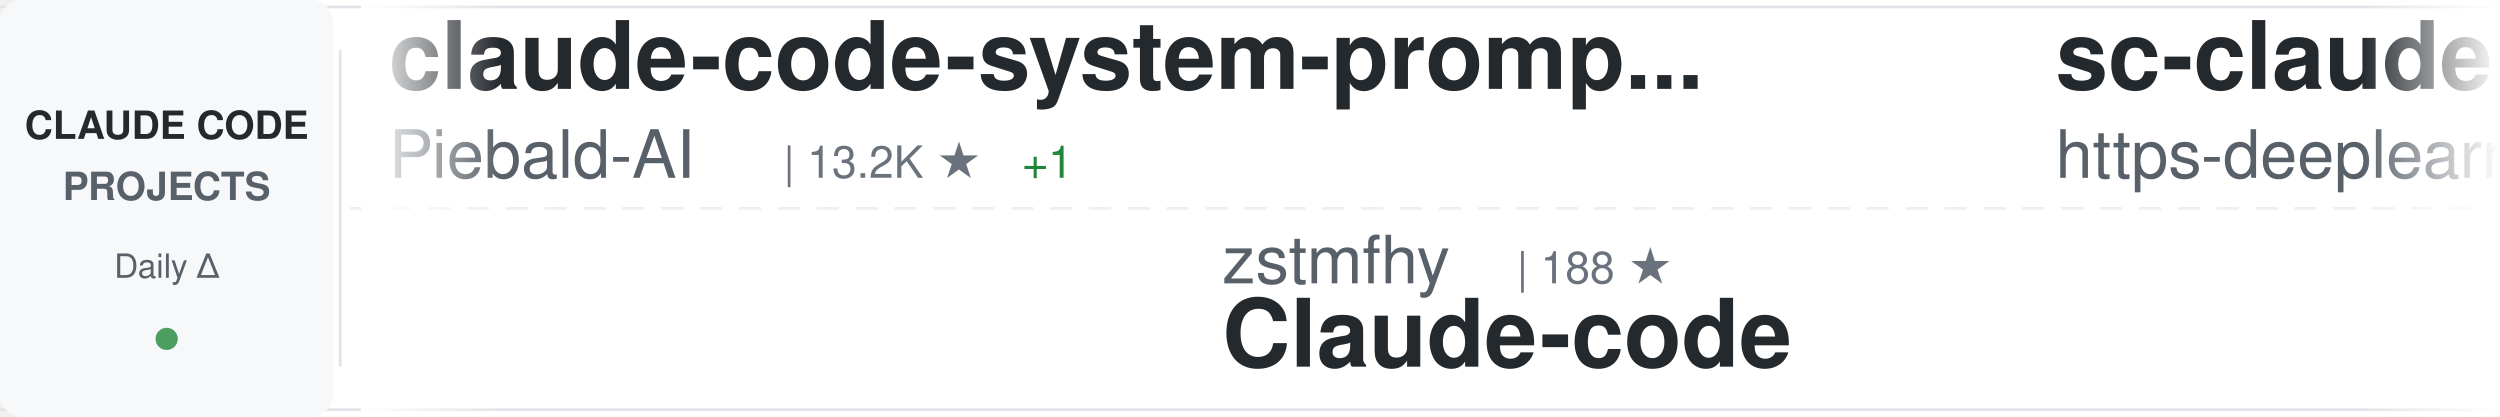
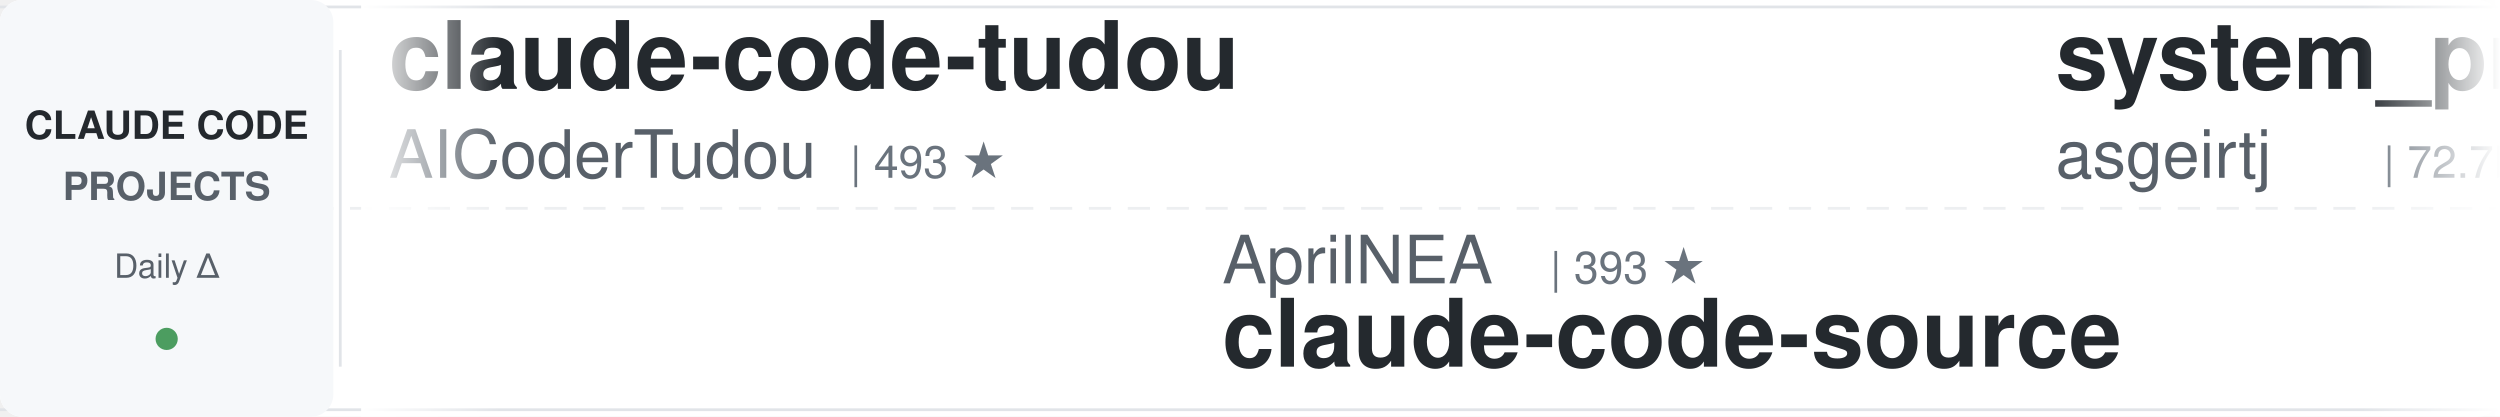
<svg xmlns="http://www.w3.org/2000/svg" width="900" height="150">
  <defs>
    <linearGradient id="awesomeLeftFade" x1="0%" y1="0%" x2="100%" y2="0%">
      <stop offset="0%" style="stop-color:#ffffff;stop-opacity:1" />
      <stop offset="100%" style="stop-color:#ffffff;stop-opacity:0" />
    </linearGradient>
    <linearGradient id="awesomeRightFade" x1="0%" y1="0%" x2="100%" y2="0%">
      <stop offset="0%" style="stop-color:#ffffff;stop-opacity:0" />
      <stop offset="100%" style="stop-color:#ffffff;stop-opacity:1" />
    </linearGradient>
  </defs>
  <rect width="900" height="150" fill="#ffffff" rx="8" />
  <rect x="0" y="2" width="900" height="1" fill="#e1e4e8" />
  <rect x="0" y="147" width="900" height="1" fill="#e1e4e8" />
  <line x1="0" y1="75" x2="900" y2="75" stroke="#e1e4e8" stroke-width="1" stroke-dasharray="8 6" opacity="0.6" />
  <rect x="0" y="0" width="120" height="150" fill="#f6f8fa" rx="8" />
  <text x="60" y="50" font-family="-apple-system, BlinkMacSystemFont, 'Segoe UI', Helvetica, Arial, sans-serif" font-size="14" font-weight="600" fill="#24292e" text-anchor="middle">CLAUDE CODE</text>
  <text x="60" y="72" font-family="-apple-system, BlinkMacSystemFont, 'Segoe UI', Helvetica, Arial, sans-serif" font-size="14" font-weight="600" fill="#586069" text-anchor="middle">PROJECTS</text>
  <text x="60" y="100" font-family="-apple-system, BlinkMacSystemFont, 'Segoe UI', Helvetica, Arial, sans-serif" font-size="12" font-weight="500" fill="#586069" text-anchor="middle">Daily Δ</text>
  <circle cx="60" cy="122" r="4" fill="#22863a" opacity="0.8" />
  <rect x="122" y="18" width="1" height="114" fill="#e1e4e8" />
  <clipPath id="awesomeTickerClip">
    <rect x="130" y="0" width="770" height="150" />
  </clipPath>
  <g clip-path="url(#awesomeTickerClip)">
    <g id="awesomeTickerItems">
      <animateTransform attributeName="transform" attributeType="XML" type="translate" from="0 0" to="-3000 0" dur="54s" repeatCount="indefinite" />
      <g transform="translate(0, 0)">
-         <text x="140" y="32" font-family="-apple-system, BlinkMacSystemFont, 'Segoe UI', Helvetica, Arial, sans-serif" font-size="34" font-weight="600" fill="#24292e">claude-code-system-promp...</text>
-         <text x="140" y="64" font-family="-apple-system, BlinkMacSystemFont, 'Segoe UI', Helvetica, Arial, sans-serif" font-size="24" font-weight="400" fill="#586069">Piebald-AI</text>
-         <text x="282" y="64" font-family="-apple-system, BlinkMacSystemFont, 'Segoe UI', Helvetica, Arial, sans-serif" font-size="16" font-weight="500" fill="#6a737d">| 13.2K ★</text>
-         <text x="368" y="64" font-family="-apple-system, BlinkMacSystemFont, 'Segoe UI', Helvetica, Arial, sans-serif" font-size="16" font-weight="500" fill="#22863a"> +1</text>
+         <text x="140" y="32" font-family="-apple-system, BlinkMacSystemFont, 'Segoe UI', Helvetica, Arial, sans-serif" font-size="34" font-weight="600" fill="#24292e">claude-code-tudou</text>
+         <text x="140" y="64" font-family="-apple-system, BlinkMacSystemFont, 'Segoe UI', Helvetica, Arial, sans-serif" font-size="24" font-weight="400" fill="#586069">AICoderTudou</text>
+         <text x="306" y="64" font-family="-apple-system, BlinkMacSystemFont, 'Segoe UI', Helvetica, Arial, sans-serif" font-size="16" font-weight="500" fill="#6a737d">| 493 ★</text>
      </g>
      <g transform="translate(300, 0)">
-         <text x="140" y="102" font-family="-apple-system, BlinkMacSystemFont, 'Segoe UI', Helvetica, Arial, sans-serif" font-size="24" font-weight="400" fill="#586069">zstmfhy</text>
-         <text x="246" y="102" font-family="-apple-system, BlinkMacSystemFont, 'Segoe UI', Helvetica, Arial, sans-serif" font-size="16" font-weight="500" fill="#6a737d">| 188 ★</text>
-         <text x="140" y="132" font-family="-apple-system, BlinkMacSystemFont, 'Segoe UI', Helvetica, Arial, sans-serif" font-size="34" font-weight="600" fill="#24292e">Claude-code</text>
+         <text x="140" y="102" font-family="-apple-system, BlinkMacSystemFont, 'Segoe UI', Helvetica, Arial, sans-serif" font-size="24" font-weight="400" fill="#586069">AprilNEA</text>
+         <text x="258" y="102" font-family="-apple-system, BlinkMacSystemFont, 'Segoe UI', Helvetica, Arial, sans-serif" font-size="16" font-weight="500" fill="#6a737d">| 393 ★</text>
+         <text x="140" y="132" font-family="-apple-system, BlinkMacSystemFont, 'Segoe UI', Helvetica, Arial, sans-serif" font-size="34" font-weight="600" fill="#24292e">claude-code-source</text>
      </g>
      <g transform="translate(600, 0)">
-         <text x="140" y="32" font-family="-apple-system, BlinkMacSystemFont, 'Segoe UI', Helvetica, Arial, sans-serif" font-size="34" font-weight="600" fill="#24292e">sc-claude-code-files</text>
-         <text x="140" y="64" font-family="-apple-system, BlinkMacSystemFont, 'Segoe UI', Helvetica, Arial, sans-serif" font-size="24" font-weight="400" fill="#586069">https-deeplearning-ai</text>
-         <text x="414" y="64" font-family="-apple-system, BlinkMacSystemFont, 'Segoe UI', Helvetica, Arial, sans-serif" font-size="16" font-weight="500" fill="#6a737d">| 567 ★</text>
+         <text x="140" y="32" font-family="-apple-system, BlinkMacSystemFont, 'Segoe UI', Helvetica, Arial, sans-serif" font-size="34" font-weight="600" fill="#24292e">system_prompts_leaks</text>
+         <text x="140" y="64" font-family="-apple-system, BlinkMacSystemFont, 'Segoe UI', Helvetica, Arial, sans-serif" font-size="24" font-weight="400" fill="#586069">asgeirtj</text>
+         <text x="258" y="64" font-family="-apple-system, BlinkMacSystemFont, 'Segoe UI', Helvetica, Arial, sans-serif" font-size="16" font-weight="500" fill="#6a737d">| 72.7K ★</text>
+         <text x="344" y="64" font-family="-apple-system, BlinkMacSystemFont, 'Segoe UI', Helvetica, Arial, sans-serif" font-size="16" font-weight="500" fill="#22863a"> +7</text>
      </g>
      <g transform="translate(900, 0)">
-         <text x="140" y="102" font-family="-apple-system, BlinkMacSystemFont, 'Segoe UI', Helvetica, Arial, sans-serif" font-size="24" font-weight="400" fill="#586069">hangsman</text>
-         <text x="258" y="102" font-family="-apple-system, BlinkMacSystemFont, 'Segoe UI', Helvetica, Arial, sans-serif" font-size="16" font-weight="500" fill="#6a737d">| 798 ★</text>
+         <text x="140" y="102" font-family="-apple-system, BlinkMacSystemFont, 'Segoe UI', Helvetica, Arial, sans-serif" font-size="24" font-weight="400" fill="#586069">andrew-kramer-inno</text>
+         <text x="378" y="102" font-family="-apple-system, BlinkMacSystemFont, 'Segoe UI', Helvetica, Arial, sans-serif" font-size="16" font-weight="500" fill="#6a737d">| 594 ★</text>
+         <text x="140" y="132" font-family="-apple-system, BlinkMacSystemFont, 'Segoe UI', Helvetica, Arial, sans-serif" font-size="34" font-weight="600" fill="#24292e">claude-code-source-build</text>
+       </g>
+       <g transform="translate(1200, 0)">
+         <text x="140" y="32" font-family="-apple-system, BlinkMacSystemFont, 'Segoe UI', Helvetica, Arial, sans-serif" font-size="34" font-weight="600" fill="#24292e">claude-code-proxy</text>
+         <text x="140" y="64" font-family="-apple-system, BlinkMacSystemFont, 'Segoe UI', Helvetica, Arial, sans-serif" font-size="24" font-weight="400" fill="#586069">1rgs</text>
+         <text x="210" y="64" font-family="-apple-system, BlinkMacSystemFont, 'Segoe UI', Helvetica, Arial, sans-serif" font-size="16" font-weight="500" fill="#6a737d">| 3.8K ★</text>
+       </g>
+       <g transform="translate(1500, 0)">
+         <text x="140" y="102" font-family="-apple-system, BlinkMacSystemFont, 'Segoe UI', Helvetica, Arial, sans-serif" font-size="24" font-weight="400" fill="#586069">LING71671</text>
+         <text x="270" y="102" font-family="-apple-system, BlinkMacSystemFont, 'Segoe UI', Helvetica, Arial, sans-serif" font-size="16" font-weight="500" fill="#6a737d">| 996 ★</text>
+         <text x="140" y="132" font-family="-apple-system, BlinkMacSystemFont, 'Segoe UI', Helvetica, Arial, sans-serif" font-size="34" font-weight="600" fill="#24292e">Open-ClaudeCode</text>
+       </g>
+       <g transform="translate(1800, 0)">
+         <text x="140" y="32" font-family="-apple-system, BlinkMacSystemFont, 'Segoe UI', Helvetica, Arial, sans-serif" font-size="34" font-weight="600" fill="#24292e">awesome-claude-code-plug...</text>
+         <text x="140" y="64" font-family="-apple-system, BlinkMacSystemFont, 'Segoe UI', Helvetica, Arial, sans-serif" font-size="24" font-weight="400" fill="#586069">ccplugins</text>
+         <text x="270" y="64" font-family="-apple-system, BlinkMacSystemFont, 'Segoe UI', Helvetica, Arial, sans-serif" font-size="16" font-weight="500" fill="#6a737d">| 1.0K ★</text>
+       </g>
+       <g transform="translate(2100, 0)">
+         <text x="140" y="102" font-family="-apple-system, BlinkMacSystemFont, 'Segoe UI', Helvetica, Arial, sans-serif" font-size="24" font-weight="400" fill="#586069">ponponon</text>
+         <text x="258" y="102" font-family="-apple-system, BlinkMacSystemFont, 'Segoe UI', Helvetica, Arial, sans-serif" font-size="16" font-weight="500" fill="#6a737d">| 2.3K ★</text>
+         <text x="140" y="132" font-family="-apple-system, BlinkMacSystemFont, 'Segoe UI', Helvetica, Arial, sans-serif" font-size="34" font-weight="600" fill="#24292e">claude_code_src</text>
+       </g>
+       <g transform="translate(2400, 0)">
+         <text x="140" y="32" font-family="-apple-system, BlinkMacSystemFont, 'Segoe UI', Helvetica, Arial, sans-serif" font-size="34" font-weight="600" fill="#24292e">claude-code-from-source</text>
+         <text x="140" y="64" font-family="-apple-system, BlinkMacSystemFont, 'Segoe UI', Helvetica, Arial, sans-serif" font-size="24" font-weight="400" fill="#586069">alejandrobalderas</text>
+         <text x="366" y="64" font-family="-apple-system, BlinkMacSystemFont, 'Segoe UI', Helvetica, Arial, sans-serif" font-size="16" font-weight="500" fill="#6a737d">| 3.0K ★</text>
+       </g>
+       <g transform="translate(2700, 0)">
+         <text x="140" y="102" font-family="-apple-system, BlinkMacSystemFont, 'Segoe UI', Helvetica, Arial, sans-serif" font-size="24" font-weight="400" fill="#586069">WorldFlowAI</text>
+         <text x="294" y="102" font-family="-apple-system, BlinkMacSystemFont, 'Segoe UI', Helvetica, Arial, sans-serif" font-size="16" font-weight="500" fill="#6a737d">| 6.9K ★</text>
+         <text x="371" y="102" font-family="-apple-system, BlinkMacSystemFont, 'Segoe UI', Helvetica, Arial, sans-serif" font-size="16" font-weight="500" fill="#22863a"> +5</text>
+         <text x="140" y="132" font-family="-apple-system, BlinkMacSystemFont, 'Segoe UI', Helvetica, Arial, sans-serif" font-size="34" font-weight="600" fill="#24292e">everything-claude-code</text>
+       </g>
+       <g transform="translate(3000, 0)">
+         <text x="140" y="32" font-family="-apple-system, BlinkMacSystemFont, 'Segoe UI', Helvetica, Arial, sans-serif" font-size="34" font-weight="600" fill="#24292e">claude-code-tudou</text>
+         <text x="140" y="64" font-family="-apple-system, BlinkMacSystemFont, 'Segoe UI', Helvetica, Arial, sans-serif" font-size="24" font-weight="400" fill="#586069">AICoderTudou</text>
+         <text x="306" y="64" font-family="-apple-system, BlinkMacSystemFont, 'Segoe UI', Helvetica, Arial, sans-serif" font-size="16" font-weight="500" fill="#6a737d">| 493 ★</text>
+       </g>
+       <g transform="translate(3300, 0)">
+         <text x="140" y="102" font-family="-apple-system, BlinkMacSystemFont, 'Segoe UI', Helvetica, Arial, sans-serif" font-size="24" font-weight="400" fill="#586069">AprilNEA</text>
+         <text x="258" y="102" font-family="-apple-system, BlinkMacSystemFont, 'Segoe UI', Helvetica, Arial, sans-serif" font-size="16" font-weight="500" fill="#6a737d">| 393 ★</text>
        <text x="140" y="132" font-family="-apple-system, BlinkMacSystemFont, 'Segoe UI', Helvetica, Arial, sans-serif" font-size="34" font-weight="600" fill="#24292e">claude-code-source</text>
      </g>
-       <g transform="translate(1200, 0)">
-         <text x="140" y="32" font-family="-apple-system, BlinkMacSystemFont, 'Segoe UI', Helvetica, Arial, sans-serif" font-size="34" font-weight="600" fill="#24292e">claude-code-best-practic...</text>
-         <text x="140" y="64" font-family="-apple-system, BlinkMacSystemFont, 'Segoe UI', Helvetica, Arial, sans-serif" font-size="24" font-weight="400" fill="#586069">shanraisshan</text>
-         <text x="306" y="64" font-family="-apple-system, BlinkMacSystemFont, 'Segoe UI', Helvetica, Arial, sans-serif" font-size="16" font-weight="500" fill="#6a737d">| 69.4K ★</text>
-         <text x="392" y="64" font-family="-apple-system, BlinkMacSystemFont, 'Segoe UI', Helvetica, Arial, sans-serif" font-size="16" font-weight="500" fill="#22863a"> +5</text>
-       </g>
-       <g transform="translate(1500, 0)">
-         <text x="140" y="102" font-family="-apple-system, BlinkMacSystemFont, 'Segoe UI', Helvetica, Arial, sans-serif" font-size="24" font-weight="400" fill="#586069">shareAI-lab</text>
-         <text x="294" y="102" font-family="-apple-system, BlinkMacSystemFont, 'Segoe UI', Helvetica, Arial, sans-serif" font-size="16" font-weight="500" fill="#6a737d">| 80.9K ★</text>
-         <text x="380" y="102" font-family="-apple-system, BlinkMacSystemFont, 'Segoe UI', Helvetica, Arial, sans-serif" font-size="16" font-weight="500" fill="#22863a"> +11</text>
-         <text x="140" y="132" font-family="-apple-system, BlinkMacSystemFont, 'Segoe UI', Helvetica, Arial, sans-serif" font-size="34" font-weight="600" fill="#24292e">learn-claude-code</text>
-       </g>
-       <g transform="translate(1800, 0)">
-         <text x="140" y="32" font-family="-apple-system, BlinkMacSystemFont, 'Segoe UI', Helvetica, Arial, sans-serif" font-size="34" font-weight="600" fill="#24292e">claude-code-proxy</text>
-         <text x="140" y="64" font-family="-apple-system, BlinkMacSystemFont, 'Segoe UI', Helvetica, Arial, sans-serif" font-size="24" font-weight="400" fill="#586069">fuergaosi233</text>
-         <text x="306" y="64" font-family="-apple-system, BlinkMacSystemFont, 'Segoe UI', Helvetica, Arial, sans-serif" font-size="16" font-weight="500" fill="#6a737d">| 2.8K ★</text>
-       </g>
-       <g transform="translate(2100, 0)">
-         <text x="140" y="102" font-family="-apple-system, BlinkMacSystemFont, 'Segoe UI', Helvetica, Arial, sans-serif" font-size="24" font-weight="400" fill="#586069">AICoderTudou</text>
-         <text x="306" y="102" font-family="-apple-system, BlinkMacSystemFont, 'Segoe UI', Helvetica, Arial, sans-serif" font-size="16" font-weight="500" fill="#6a737d">| 493 ★</text>
-         <text x="140" y="132" font-family="-apple-system, BlinkMacSystemFont, 'Segoe UI', Helvetica, Arial, sans-serif" font-size="34" font-weight="600" fill="#24292e">claude-code-tudou</text>
-       </g>
-       <g transform="translate(2400, 0)">
-         <text x="140" y="32" font-family="-apple-system, BlinkMacSystemFont, 'Segoe UI', Helvetica, Arial, sans-serif" font-size="34" font-weight="600" fill="#24292e">claude-code-cli</text>
-         <text x="140" y="64" font-family="-apple-system, BlinkMacSystemFont, 'Segoe UI', Helvetica, Arial, sans-serif" font-size="24" font-weight="400" fill="#586069">huangserva</text>
-         <text x="282" y="64" font-family="-apple-system, BlinkMacSystemFont, 'Segoe UI', Helvetica, Arial, sans-serif" font-size="16" font-weight="500" fill="#6a737d">| 633 ★</text>
-       </g>
-       <g transform="translate(2700, 0)">
-         <text x="140" y="102" font-family="-apple-system, BlinkMacSystemFont, 'Segoe UI', Helvetica, Arial, sans-serif" font-size="24" font-weight="400" fill="#586069">oboard</text>
-         <text x="234" y="102" font-family="-apple-system, BlinkMacSystemFont, 'Segoe UI', Helvetica, Arial, sans-serif" font-size="16" font-weight="500" fill="#6a737d">| 3.3K ★</text>
-         <text x="140" y="132" font-family="-apple-system, BlinkMacSystemFont, 'Segoe UI', Helvetica, Arial, sans-serif" font-size="34" font-weight="600" fill="#24292e">claude-code-rev</text>
-       </g>
-       <g transform="translate(3000, 0)">
-         <text x="140" y="32" font-family="-apple-system, BlinkMacSystemFont, 'Segoe UI', Helvetica, Arial, sans-serif" font-size="34" font-weight="600" fill="#24292e">claude-code-system-promp...</text>
-         <text x="140" y="64" font-family="-apple-system, BlinkMacSystemFont, 'Segoe UI', Helvetica, Arial, sans-serif" font-size="24" font-weight="400" fill="#586069">Piebald-AI</text>
-         <text x="282" y="64" font-family="-apple-system, BlinkMacSystemFont, 'Segoe UI', Helvetica, Arial, sans-serif" font-size="16" font-weight="500" fill="#6a737d">| 13.2K ★</text>
-         <text x="368" y="64" font-family="-apple-system, BlinkMacSystemFont, 'Segoe UI', Helvetica, Arial, sans-serif" font-size="16" font-weight="500" fill="#22863a"> +1</text>
-       </g>
-       <g transform="translate(3300, 0)">
-         <text x="140" y="102" font-family="-apple-system, BlinkMacSystemFont, 'Segoe UI', Helvetica, Arial, sans-serif" font-size="24" font-weight="400" fill="#586069">zstmfhy</text>
-         <text x="246" y="102" font-family="-apple-system, BlinkMacSystemFont, 'Segoe UI', Helvetica, Arial, sans-serif" font-size="16" font-weight="500" fill="#6a737d">| 188 ★</text>
-         <text x="140" y="132" font-family="-apple-system, BlinkMacSystemFont, 'Segoe UI', Helvetica, Arial, sans-serif" font-size="34" font-weight="600" fill="#24292e">Claude-code</text>
-       </g>
      <g transform="translate(3600, 0)">
-         <text x="140" y="32" font-family="-apple-system, BlinkMacSystemFont, 'Segoe UI', Helvetica, Arial, sans-serif" font-size="34" font-weight="600" fill="#24292e">sc-claude-code-files</text>
-         <text x="140" y="64" font-family="-apple-system, BlinkMacSystemFont, 'Segoe UI', Helvetica, Arial, sans-serif" font-size="24" font-weight="400" fill="#586069">https-deeplearning-ai</text>
-         <text x="414" y="64" font-family="-apple-system, BlinkMacSystemFont, 'Segoe UI', Helvetica, Arial, sans-serif" font-size="16" font-weight="500" fill="#6a737d">| 567 ★</text>
+         <text x="140" y="32" font-family="-apple-system, BlinkMacSystemFont, 'Segoe UI', Helvetica, Arial, sans-serif" font-size="34" font-weight="600" fill="#24292e">system_prompts_leaks</text>
+         <text x="140" y="64" font-family="-apple-system, BlinkMacSystemFont, 'Segoe UI', Helvetica, Arial, sans-serif" font-size="24" font-weight="400" fill="#586069">asgeirtj</text>
+         <text x="258" y="64" font-family="-apple-system, BlinkMacSystemFont, 'Segoe UI', Helvetica, Arial, sans-serif" font-size="16" font-weight="500" fill="#6a737d">| 72.7K ★</text>
+         <text x="344" y="64" font-family="-apple-system, BlinkMacSystemFont, 'Segoe UI', Helvetica, Arial, sans-serif" font-size="16" font-weight="500" fill="#22863a"> +7</text>
      </g>
      <g transform="translate(3900, 0)">
-         <text x="140" y="102" font-family="-apple-system, BlinkMacSystemFont, 'Segoe UI', Helvetica, Arial, sans-serif" font-size="24" font-weight="400" fill="#586069">hangsman</text>
-         <text x="258" y="102" font-family="-apple-system, BlinkMacSystemFont, 'Segoe UI', Helvetica, Arial, sans-serif" font-size="16" font-weight="500" fill="#6a737d">| 798 ★</text>
-         <text x="140" y="132" font-family="-apple-system, BlinkMacSystemFont, 'Segoe UI', Helvetica, Arial, sans-serif" font-size="34" font-weight="600" fill="#24292e">claude-code-source</text>
+         <text x="140" y="102" font-family="-apple-system, BlinkMacSystemFont, 'Segoe UI', Helvetica, Arial, sans-serif" font-size="24" font-weight="400" fill="#586069">andrew-kramer-inno</text>
+         <text x="378" y="102" font-family="-apple-system, BlinkMacSystemFont, 'Segoe UI', Helvetica, Arial, sans-serif" font-size="16" font-weight="500" fill="#6a737d">| 594 ★</text>
+         <text x="140" y="132" font-family="-apple-system, BlinkMacSystemFont, 'Segoe UI', Helvetica, Arial, sans-serif" font-size="34" font-weight="600" fill="#24292e">claude-code-source-build</text>
      </g>
    </g>
  </g>
  <rect x="130" y="0" width="50" height="150" fill="url(#awesomeLeftFade)" />
  <rect x="850" y="0" width="50" height="150" fill="url(#awesomeRightFade)" />
</svg>
